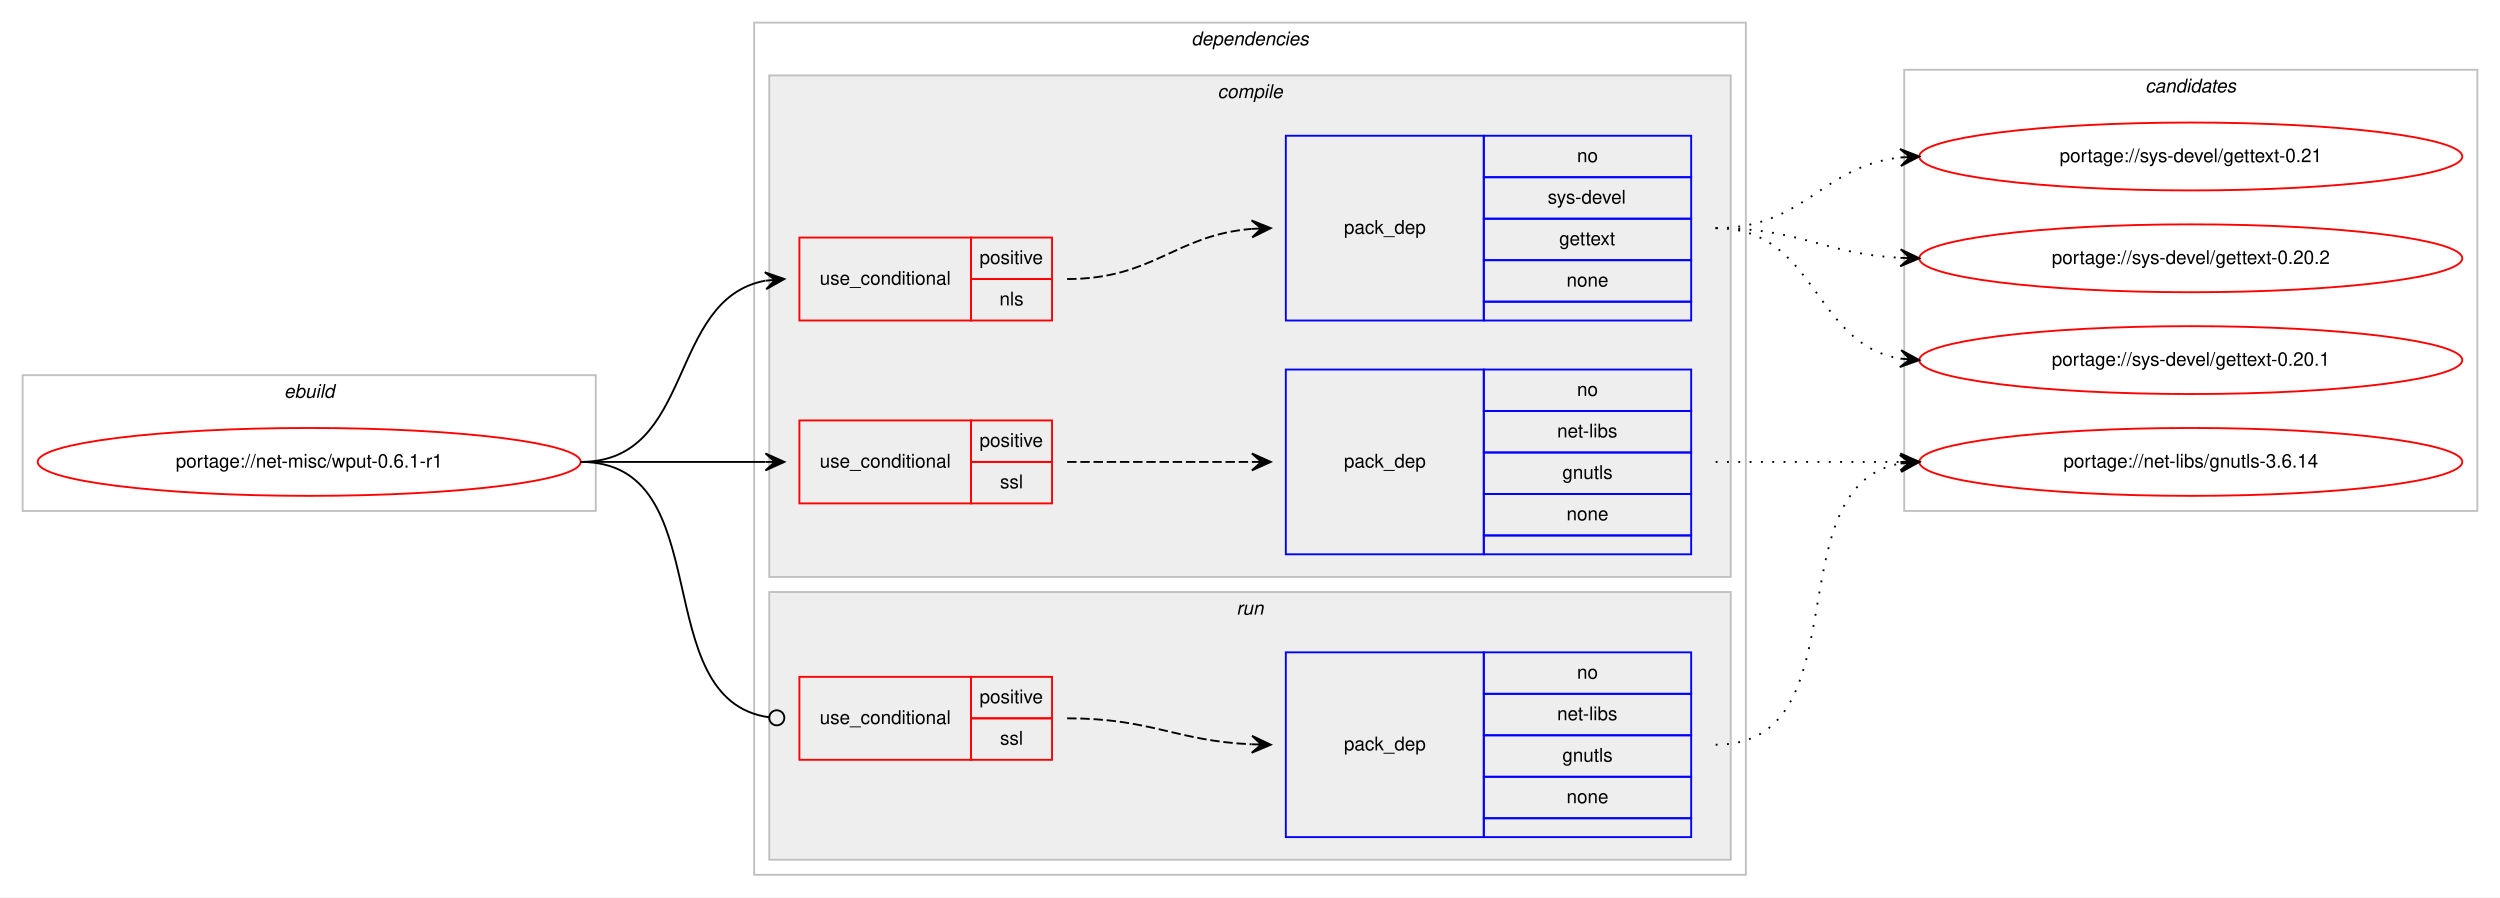
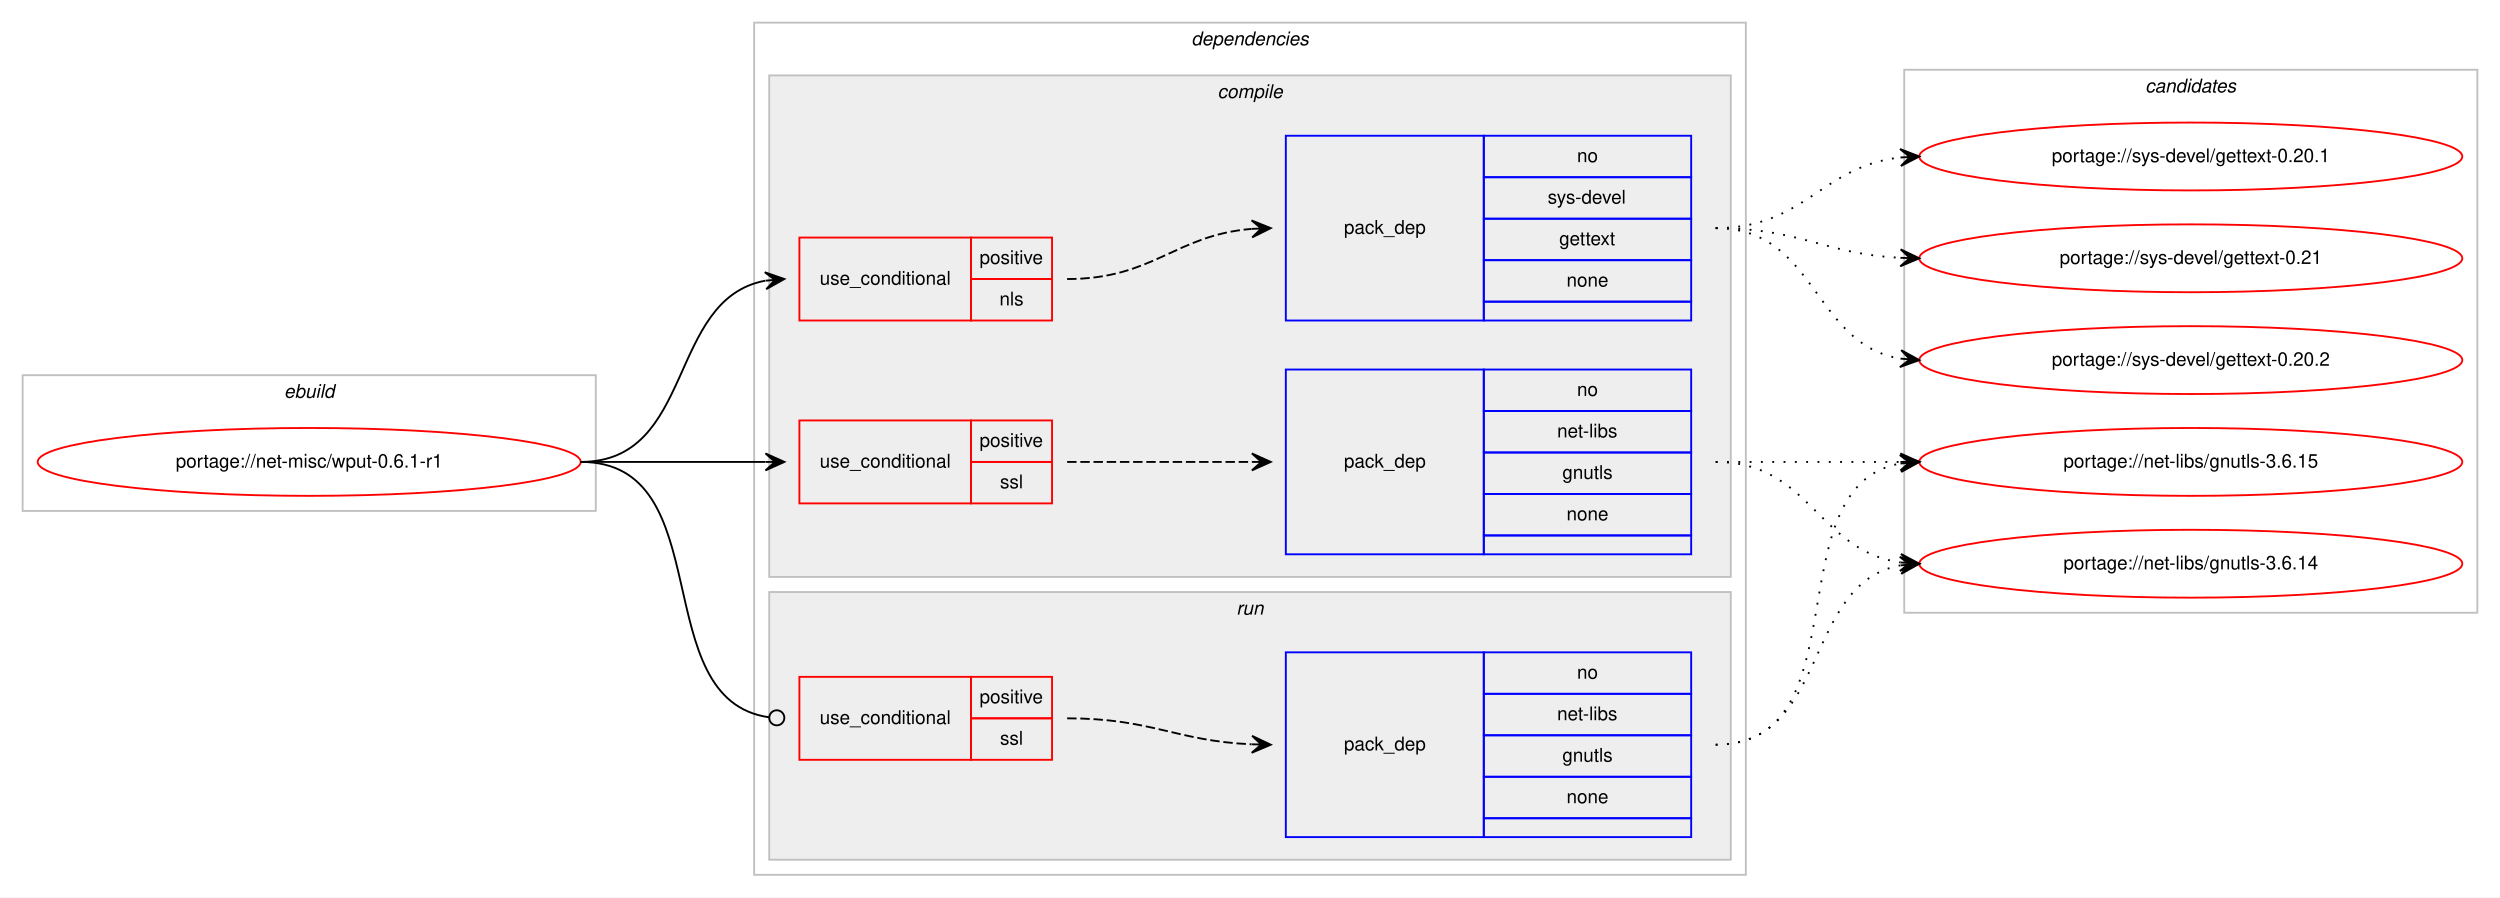
<svg xmlns="http://www.w3.org/2000/svg" xmlns:xlink="http://www.w3.org/1999/xlink" width="1326pt" height="476pt" viewBox="0.00 0.00 1326.00 476.00">
  <g id="graph0" class="graph" transform="scale(1 1) rotate(0) translate(4 472)">
    <polygon fill="#ffffff" stroke="transparent" points="-4,4 -4,-472 1322,-472 1322,4 -4,4" />
    <g id="clust1" class="cluster">
      <polygon fill="none" stroke="#c0c0c0" points="8,-201 8,-273 312,-273 312,-201 8,-201" />
      <text text-anchor="start" x="146.663" y="-261" font-family="Helvetica,sans-Serif" font-style="italic" font-size="10.00" fill="#000000">ebuild</text>
    </g>
    <g id="clust2" class="cluster">
      <polygon fill="none" stroke="#c0c0c0" points="396,-8 396,-460 922,-460 922,-8 396,-8" />
      <text text-anchor="start" x="627.875" y="-448" font-family="Helvetica,sans-Serif" font-style="italic" font-size="10.00" fill="#000000">dependencies</text>
    </g>
    <g id="clust3" class="cluster">
      <polygon fill="#eeeeee" stroke="#c0c0c0" points="404,-166 404,-432 914,-432 914,-166 404,-166" />
      <text text-anchor="start" x="641.778" y="-420" font-family="Helvetica,sans-Serif" font-style="italic" font-size="10.00" fill="#000000">compile</text>
    </g>
    <g id="clust9" class="cluster">
      <polygon fill="#eeeeee" stroke="#c0c0c0" points="404,-16 404,-158 914,-158 914,-16 404,-16" />
      <text text-anchor="start" x="651.777" y="-146" font-family="Helvetica,sans-Serif" font-style="italic" font-size="10.00" fill="#000000">run</text>
    </g>
    <g id="clust12" class="cluster">
-       <polygon fill="none" stroke="#c0c0c0" points="1006,-201 1006,-435 1310,-435 1310,-201 1006,-201" />
+       <polygon fill="none" stroke="#c0c0c0" points="1006,-147 1006,-435 1310,-435 1310,-147 1006,-147" />
      <text text-anchor="start" x="1133.824" y="-423" font-family="Helvetica,sans-Serif" font-style="italic" font-size="10.00" fill="#000000">candidates</text>
    </g>
    <g id="node1" class="node">
      <g id="a_node1">
        <a xlink:href="../net-misc/wput-0.6.1-r1.svg" xlink:title="portage://net-misc/wput-0.6.1-r1">
          <ellipse fill="none" stroke="#ff0000" cx="160" cy="-227" rx="144" ry="18" />
          <text text-anchor="middle" x="160" y="-224" font-family="Helvetica,sans-Serif" font-size="10.00" fill="#000000">portage://net-misc/wput-0.6.1-r1</text>
        </a>
      </g>
    </g>
    <g id="node2" class="node">
      <polygon fill="none" stroke="#ff0000" points="420,-302 420,-346 511,-346 511,-302 420,-302" />
      <text text-anchor="start" x="430.767" y="-321" font-family="Helvetica,sans-Serif" font-size="10.00" fill="#000000">use_conditional</text>
      <polygon fill="none" stroke="#ff0000" points="511,-324 511,-346 554,-346 554,-324 511,-324" />
      <text text-anchor="start" x="515.553" y="-332" font-family="Helvetica,sans-Serif" font-size="10.00" fill="#000000">positive</text>
      <polygon fill="none" stroke="#ff0000" points="511,-302 511,-324 554,-324 554,-302 511,-302" />
      <text text-anchor="start" x="526.111" y="-310" font-family="Helvetica,sans-Serif" font-size="10.00" fill="#000000">nls</text>
    </g>
    <g id="edge2" class="edge">
      <path fill="none" stroke="#000000" d="M304,-227C364.864,-227 349.591,-313.323 401.829,-323.102" />
      <polygon fill="#000000" stroke="#000000" points="412,-324 401.643,-327.603 407.019,-323.56 402.039,-323.12 402.039,-323.12 402.039,-323.12 407.019,-323.56 402.435,-318.637 412,-324 412,-324" />
    </g>
    <g id="node4" class="node">
      <polygon fill="none" stroke="#ff0000" points="420,-205 420,-249 511,-249 511,-205 420,-205" />
      <text text-anchor="start" x="430.767" y="-224" font-family="Helvetica,sans-Serif" font-size="10.00" fill="#000000">use_conditional</text>
      <polygon fill="none" stroke="#ff0000" points="511,-227 511,-249 554,-249 554,-227 511,-227" />
      <text text-anchor="start" x="515.553" y="-235" font-family="Helvetica,sans-Serif" font-size="10.00" fill="#000000">positive</text>
      <polygon fill="none" stroke="#ff0000" points="511,-205 511,-227 554,-227 554,-205 511,-205" />
      <text text-anchor="start" x="526.39" y="-213" font-family="Helvetica,sans-Serif" font-size="10.00" fill="#000000">ssl</text>
    </g>
    <g id="edge4" class="edge">
      <path fill="none" stroke="#000000" d="M304,-227C348.438,-227 362.02,-227 401.878,-227" />
      <polygon fill="#000000" stroke="#000000" points="412,-227 402,-231.5 407,-227 402,-227 402,-227 402,-227 407,-227 402,-222.5 412,-227 412,-227" />
    </g>
    <g id="node6" class="node">
      <polygon fill="none" stroke="#ff0000" points="420,-69 420,-113 511,-113 511,-69 420,-69" />
      <text text-anchor="start" x="430.767" y="-88" font-family="Helvetica,sans-Serif" font-size="10.00" fill="#000000">use_conditional</text>
      <polygon fill="none" stroke="#ff0000" points="511,-91 511,-113 554,-113 554,-91 511,-91" />
      <text text-anchor="start" x="515.553" y="-99" font-family="Helvetica,sans-Serif" font-size="10.00" fill="#000000">positive</text>
      <polygon fill="none" stroke="#ff0000" points="511,-69 511,-91 554,-91 554,-69 511,-69" />
      <text text-anchor="start" x="526.39" y="-77" font-family="Helvetica,sans-Serif" font-size="10.00" fill="#000000">ssl</text>
    </g>
    <g id="edge6" class="edge">
      <path fill="none" stroke="#000000" d="M304,-227C378.321,-227 338.086,-100.906 403.905,-91.548" />
      <ellipse fill="none" stroke="#000000" cx="408.009" cy="-91.27" rx="4" ry="4" />
    </g>
    <g id="node3" class="node">
      <polygon fill="none" stroke="#0000ff" points="678,-302 678,-400 783,-400 783,-302 678,-302" />
      <text text-anchor="start" x="708.823" y="-348" font-family="Helvetica,sans-Serif" font-size="10.00" fill="#000000">pack_dep</text>
      <polygon fill="none" stroke="#0000ff" points="783,-378 783,-400 893,-400 893,-378 783,-378" />
      <text text-anchor="start" x="832.441" y="-386" font-family="Helvetica,sans-Serif" font-size="10.00" fill="#000000">no</text>
      <polygon fill="none" stroke="#0000ff" points="783,-356 783,-378 893,-378 893,-356 783,-356" />
      <text text-anchor="start" x="816.888" y="-364" font-family="Helvetica,sans-Serif" font-size="10.00" fill="#000000">sys-devel</text>
      <polygon fill="none" stroke="#0000ff" points="783,-334 783,-356 893,-356 893,-334 783,-334" />
      <text text-anchor="start" x="822.993" y="-342" font-family="Helvetica,sans-Serif" font-size="10.00" fill="#000000">gettext</text>
      <polygon fill="none" stroke="#0000ff" points="783,-312 783,-334 893,-334 893,-312 783,-312" />
      <text text-anchor="start" x="826.882" y="-320" font-family="Helvetica,sans-Serif" font-size="10.00" fill="#000000">none</text>
      <polygon fill="none" stroke="#0000ff" points="783,-302 783,-312 893,-312 893,-302 783,-302" />
    </g>
    <g id="edge1" class="edge">
      <path fill="none" stroke="#000000" stroke-dasharray="5,2" d="M562,-324C607.902,-324 619.004,-347.239 659.876,-350.597" />
      <polygon fill="#000000" stroke="#000000" points="670,-351 659.829,-355.099 665.004,-350.801 660.008,-350.603 660.008,-350.603 660.008,-350.603 665.004,-350.801 660.187,-346.106 670,-351 670,-351" />
    </g>
    <g id="node8" class="node">
      <g id="a_node8">
        <a xlink:href="../sys-devel/gettext-0.21.svg" xlink:title="portage://sys-devel/gettext-0.21">
-           <ellipse fill="none" stroke="#ff0000" cx="1158" cy="-389" rx="144" ry="18" />
-           <text text-anchor="middle" x="1158" y="-386" font-family="Helvetica,sans-Serif" font-size="10.00" fill="#000000">portage://sys-devel/gettext-0.21</text>
+           <ellipse fill="none" stroke="#ff0000" cx="1158" cy="-335" rx="144" ry="18" />
+           <text text-anchor="middle" x="1158" y="-332" font-family="Helvetica,sans-Serif" font-size="10.00" fill="#000000">portage://sys-devel/gettext-0.21</text>
        </a>
      </g>
    </g>
    <g id="edge7" class="edge">
-       <path fill="none" stroke="#000000" stroke-dasharray="1,5" d="M906,-351C953.307,-351 962.019,-383.844 1003.898,-388.463" />
-       <polygon fill="#000000" stroke="#000000" points="1014,-389 1003.775,-392.963 1009.007,-388.735 1004.014,-388.469 1004.014,-388.469 1004.014,-388.469 1009.007,-388.735 1004.253,-383.975 1014,-389 1014,-389" />
+       <path fill="none" stroke="#000000" stroke-dasharray="1,5" d="M906,-351C950.923,-351 963.643,-337.287 1003.786,-335.251" />
+       <polygon fill="#000000" stroke="#000000" points="1014,-335 1004.114,-339.745 1009.001,-335.123 1004.003,-335.246 1004.003,-335.246 1004.003,-335.246 1009.001,-335.123 1003.892,-330.747 1014,-335 1014,-335" />
    </g>
    <g id="node9" class="node">
      <g id="a_node9">
        <a xlink:href="../sys-devel/gettext-0.20.2.svg" xlink:title="portage://sys-devel/gettext-0.20.2">
-           <ellipse fill="none" stroke="#ff0000" cx="1158" cy="-335" rx="144" ry="18" />
-           <text text-anchor="middle" x="1158" y="-332" font-family="Helvetica,sans-Serif" font-size="10.00" fill="#000000">portage://sys-devel/gettext-0.20.2</text>
+           <ellipse fill="none" stroke="#ff0000" cx="1158" cy="-281" rx="144" ry="18" />
+           <text text-anchor="middle" x="1158" y="-278" font-family="Helvetica,sans-Serif" font-size="10.00" fill="#000000">portage://sys-devel/gettext-0.20.2</text>
        </a>
      </g>
    </g>
    <g id="edge8" class="edge">
-       <path fill="none" stroke="#000000" stroke-dasharray="1,5" d="M906,-351C950.923,-351 963.643,-337.287 1003.786,-335.251" />
-       <polygon fill="#000000" stroke="#000000" points="1014,-335 1004.114,-339.745 1009.001,-335.123 1004.003,-335.246 1004.003,-335.246 1004.003,-335.246 1009.001,-335.123 1003.892,-330.747 1014,-335 1014,-335" />
+       <path fill="none" stroke="#000000" stroke-dasharray="1,5" d="M906,-351C959.625,-351 957.351,-289.477 1003.989,-281.786" />
+       <polygon fill="#000000" stroke="#000000" points="1014,-281 1004.383,-286.269 1009.015,-281.392 1004.031,-281.783 1004.031,-281.783 1004.031,-281.783 1009.015,-281.392 1003.678,-277.297 1014,-281 1014,-281" />
    </g>
    <g id="node10" class="node">
      <g id="a_node10">
        <a xlink:href="../sys-devel/gettext-0.20.1.svg" xlink:title="portage://sys-devel/gettext-0.20.1">
-           <ellipse fill="none" stroke="#ff0000" cx="1158" cy="-281" rx="144" ry="18" />
-           <text text-anchor="middle" x="1158" y="-278" font-family="Helvetica,sans-Serif" font-size="10.00" fill="#000000">portage://sys-devel/gettext-0.20.1</text>
+           <ellipse fill="none" stroke="#ff0000" cx="1158" cy="-389" rx="144" ry="18" />
+           <text text-anchor="middle" x="1158" y="-386" font-family="Helvetica,sans-Serif" font-size="10.00" fill="#000000">portage://sys-devel/gettext-0.20.1</text>
        </a>
      </g>
    </g>
    <g id="edge9" class="edge">
-       <path fill="none" stroke="#000000" stroke-dasharray="1,5" d="M906,-351C959.625,-351 957.351,-289.477 1003.989,-281.786" />
-       <polygon fill="#000000" stroke="#000000" points="1014,-281 1004.383,-286.269 1009.015,-281.392 1004.031,-281.783 1004.031,-281.783 1004.031,-281.783 1009.015,-281.392 1003.678,-277.297 1014,-281 1014,-281" />
+       <path fill="none" stroke="#000000" stroke-dasharray="1,5" d="M906,-351C953.307,-351 962.019,-383.844 1003.898,-388.463" />
+       <polygon fill="#000000" stroke="#000000" points="1014,-389 1003.775,-392.963 1009.007,-388.735 1004.014,-388.469 1004.014,-388.469 1004.014,-388.469 1009.007,-388.735 1004.253,-383.975 1014,-389 1014,-389" />
    </g>
    <g id="node5" class="node">
      <polygon fill="none" stroke="#0000ff" points="678,-178 678,-276 783,-276 783,-178 678,-178" />
      <text text-anchor="start" x="708.823" y="-224" font-family="Helvetica,sans-Serif" font-size="10.00" fill="#000000">pack_dep</text>
      <polygon fill="none" stroke="#0000ff" points="783,-254 783,-276 893,-276 893,-254 783,-254" />
      <text text-anchor="start" x="832.441" y="-262" font-family="Helvetica,sans-Serif" font-size="10.00" fill="#000000">no</text>
      <polygon fill="none" stroke="#0000ff" points="783,-232 783,-254 893,-254 893,-232 783,-232" />
      <text text-anchor="start" x="821.889" y="-240" font-family="Helvetica,sans-Serif" font-size="10.00" fill="#000000">net-libs</text>
      <polygon fill="none" stroke="#0000ff" points="783,-210 783,-232 893,-232 893,-210 783,-210" />
      <text text-anchor="start" x="824.663" y="-218" font-family="Helvetica,sans-Serif" font-size="10.00" fill="#000000">gnutls</text>
      <polygon fill="none" stroke="#0000ff" points="783,-188 783,-210 893,-210 893,-188 783,-188" />
      <text text-anchor="start" x="826.882" y="-196" font-family="Helvetica,sans-Serif" font-size="10.00" fill="#000000">none</text>
      <polygon fill="none" stroke="#0000ff" points="783,-178 783,-188 893,-188 893,-178 783,-178" />
    </g>
    <g id="edge3" class="edge">
      <path fill="none" stroke="#000000" stroke-dasharray="5,2" d="M562,-227C606.438,-227 620.02,-227 659.878,-227" />
      <polygon fill="#000000" stroke="#000000" points="670,-227 660,-231.5 665,-227 660,-227 660,-227 660,-227 665,-227 660,-222.5 670,-227 670,-227" />
    </g>
    <g id="node11" class="node">
      <g id="a_node11">
-         <a xlink:href="../net-libs/gnutls-3.6.14.svg" xlink:title="portage://net-libs/gnutls-3.6.14">
+         <a xlink:href="../net-libs/gnutls-3.6.15.svg" xlink:title="portage://net-libs/gnutls-3.6.15">
          <ellipse fill="none" stroke="#ff0000" cx="1158" cy="-227" rx="144" ry="18" />
-           <text text-anchor="middle" x="1158" y="-224" font-family="Helvetica,sans-Serif" font-size="10.00" fill="#000000">portage://net-libs/gnutls-3.6.14</text>
+           <text text-anchor="middle" x="1158" y="-224" font-family="Helvetica,sans-Serif" font-size="10.00" fill="#000000">portage://net-libs/gnutls-3.6.15</text>
        </a>
      </g>
    </g>
    <g id="edge10" class="edge">
      <path fill="none" stroke="#000000" stroke-dasharray="1,5" d="M906,-227C950.438,-227 964.02,-227 1003.878,-227" />
      <polygon fill="#000000" stroke="#000000" points="1014,-227 1004,-231.5 1009,-227 1004,-227 1004,-227 1004,-227 1009,-227 1004,-222.5 1014,-227 1014,-227" />
+     </g>
+     <g id="node12" class="node">
+       <g id="a_node12">
+         <a xlink:href="../net-libs/gnutls-3.6.14.svg" xlink:title="portage://net-libs/gnutls-3.6.14">
+           <ellipse fill="none" stroke="#ff0000" cx="1158" cy="-173" rx="144" ry="18" />
+           <text text-anchor="middle" x="1158" y="-170" font-family="Helvetica,sans-Serif" font-size="10.00" fill="#000000">portage://net-libs/gnutls-3.6.14</text>
+         </a>
+       </g>
+     </g>
+     <g id="edge11" class="edge">
+       <path fill="none" stroke="#000000" stroke-dasharray="1,5" d="M906,-227C956.102,-227 960.012,-179.934 1003.979,-173.683" />
+       <polygon fill="#000000" stroke="#000000" points="1014,-173 1004.329,-178.169 1009.012,-173.34 1004.023,-173.68 1004.023,-173.68 1004.023,-173.68 1009.012,-173.34 1003.717,-169.19 1014,-173 1014,-173" />
    </g>
    <g id="node7" class="node">
      <polygon fill="none" stroke="#0000ff" points="678,-28 678,-126 783,-126 783,-28 678,-28" />
      <text text-anchor="start" x="708.823" y="-74" font-family="Helvetica,sans-Serif" font-size="10.00" fill="#000000">pack_dep</text>
      <polygon fill="none" stroke="#0000ff" points="783,-104 783,-126 893,-126 893,-104 783,-104" />
      <text text-anchor="start" x="832.441" y="-112" font-family="Helvetica,sans-Serif" font-size="10.00" fill="#000000">no</text>
      <polygon fill="none" stroke="#0000ff" points="783,-82 783,-104 893,-104 893,-82 783,-82" />
      <text text-anchor="start" x="821.889" y="-90" font-family="Helvetica,sans-Serif" font-size="10.00" fill="#000000">net-libs</text>
      <polygon fill="none" stroke="#0000ff" points="783,-60 783,-82 893,-82 893,-60 783,-60" />
      <text text-anchor="start" x="824.663" y="-68" font-family="Helvetica,sans-Serif" font-size="10.00" fill="#000000">gnutls</text>
      <polygon fill="none" stroke="#0000ff" points="783,-38 783,-60 893,-60 893,-38 783,-38" />
      <text text-anchor="start" x="826.882" y="-46" font-family="Helvetica,sans-Serif" font-size="10.00" fill="#000000">none</text>
      <polygon fill="none" stroke="#0000ff" points="783,-28 783,-38 893,-38 893,-28 783,-28" />
    </g>
    <g id="edge5" class="edge">
      <path fill="none" stroke="#000000" stroke-dasharray="5,2" d="M562,-91C606.809,-91 619.731,-79.001 659.808,-77.22" />
      <polygon fill="#000000" stroke="#000000" points="670,-77 660.099,-81.715 665.001,-77.108 660.002,-77.216 660.002,-77.216 660.002,-77.216 665.001,-77.108 659.905,-72.717 670,-77 670,-77" />
    </g>
-     <g id="edge11" class="edge">
+     <g id="edge12" class="edge">
      <path fill="none" stroke="#000000" stroke-dasharray="1,5" d="M906,-77C984.459,-77 936.63,-213.826 1003.742,-226.119" />
      <polygon fill="#000000" stroke="#000000" points="1014,-227 1003.652,-230.628 1009.018,-226.572 1004.037,-226.144 1004.037,-226.144 1004.037,-226.144 1009.018,-226.572 1004.422,-221.661 1014,-227 1014,-227" />
    </g>
+     <g id="edge13" class="edge">
+       <path fill="none" stroke="#000000" stroke-dasharray="1,5" d="M906,-77C966.584,-77 951.822,-162.433 1003.871,-172.111" />
+       <polygon fill="#000000" stroke="#000000" points="1014,-173 1003.645,-176.608 1009.019,-172.563 1004.038,-172.125 1004.038,-172.125 1004.038,-172.125 1009.019,-172.563 1004.432,-167.643 1014,-173 1014,-173" />
+     </g>
  </g>
</svg>
